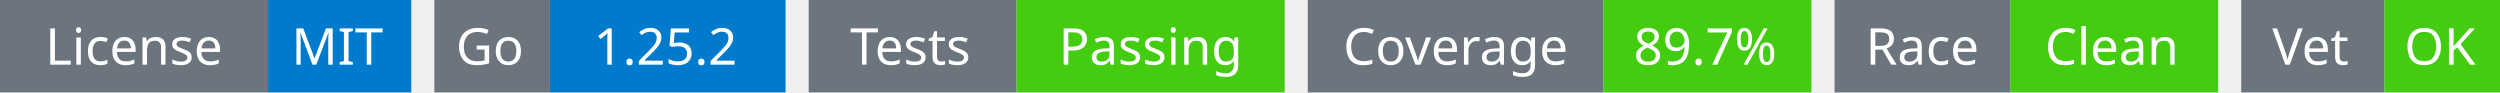
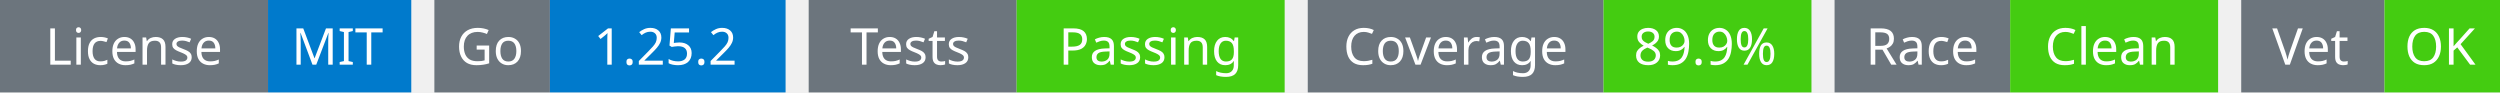
<svg xmlns="http://www.w3.org/2000/svg" width="541" height="20" viewBox="0 0 541 20">
  <g transform="translate(0, 0)">
    <rect x="0" y="0" width="58" height="20" fill="#6c757d" />
    <rect x="58" y="0" width="31" height="20" fill="#007acc" />
    <text x="29" y="14" text-anchor="middle" font-family="sans-serif" font-size="11" fill="white">License</text>
    <text x="73" y="14" text-anchor="middle" font-family="sans-serif" font-size="11" fill="white">MIT</text>
  </g>
  <g transform="translate(94, 0)">
    <rect x="0" y="0" width="25" height="20" fill="#6c757d" />
    <rect x="25" y="0" width="51" height="20" fill="#007acc" />
    <text x="12" y="14" text-anchor="middle" font-family="sans-serif" font-size="11" fill="white">Go</text>
    <text x="50" y="14" text-anchor="middle" font-family="sans-serif" font-size="11" fill="white">1.25.2</text>
  </g>
  <g transform="translate(175, 0)">
    <rect x="0" y="0" width="45" height="20" fill="#6c757d" />
    <rect x="45" y="0" width="58" height="20" fill="#4c1" />
    <text x="22" y="14" text-anchor="middle" font-family="sans-serif" font-size="11" fill="white">Tests</text>
    <text x="74" y="14" text-anchor="middle" font-family="sans-serif" font-size="11" fill="white">Passing</text>
  </g>
  <g transform="translate(283, 0)">
    <rect x="0" y="0" width="64" height="20" fill="#6c757d" />
    <rect x="64" y="0" width="45" height="20" fill="#4c1" />
    <text x="32" y="14" text-anchor="middle" font-family="sans-serif" font-size="11" fill="white">Coverage</text>
-     <text x="86" y="14" text-anchor="middle" font-family="sans-serif" font-size="11" fill="white">89.7%</text>
+     <text x="86" y="14" text-anchor="middle" font-family="sans-serif" font-size="11" fill="white">89.9%</text>
  </g>
  <g transform="translate(397, 0)">
    <rect x="0" y="0" width="38" height="20" fill="#6c757d" />
    <rect x="38" y="0" width="45" height="20" fill="#4c1" />
    <text x="19" y="14" text-anchor="middle" font-family="sans-serif" font-size="11" fill="white">Race</text>
    <text x="60" y="14" text-anchor="middle" font-family="sans-serif" font-size="11" fill="white">Clean</text>
  </g>
  <g transform="translate(485, 0)">
    <rect x="0" y="0" width="31" height="20" fill="#6c757d" />
    <rect x="31" y="0" width="25" height="20" fill="#4c1" />
    <text x="15" y="14" text-anchor="middle" font-family="sans-serif" font-size="11" fill="white">Vet</text>
    <text x="43" y="14" text-anchor="middle" font-family="sans-serif" font-size="11" fill="white">OK</text>
  </g>
</svg>
